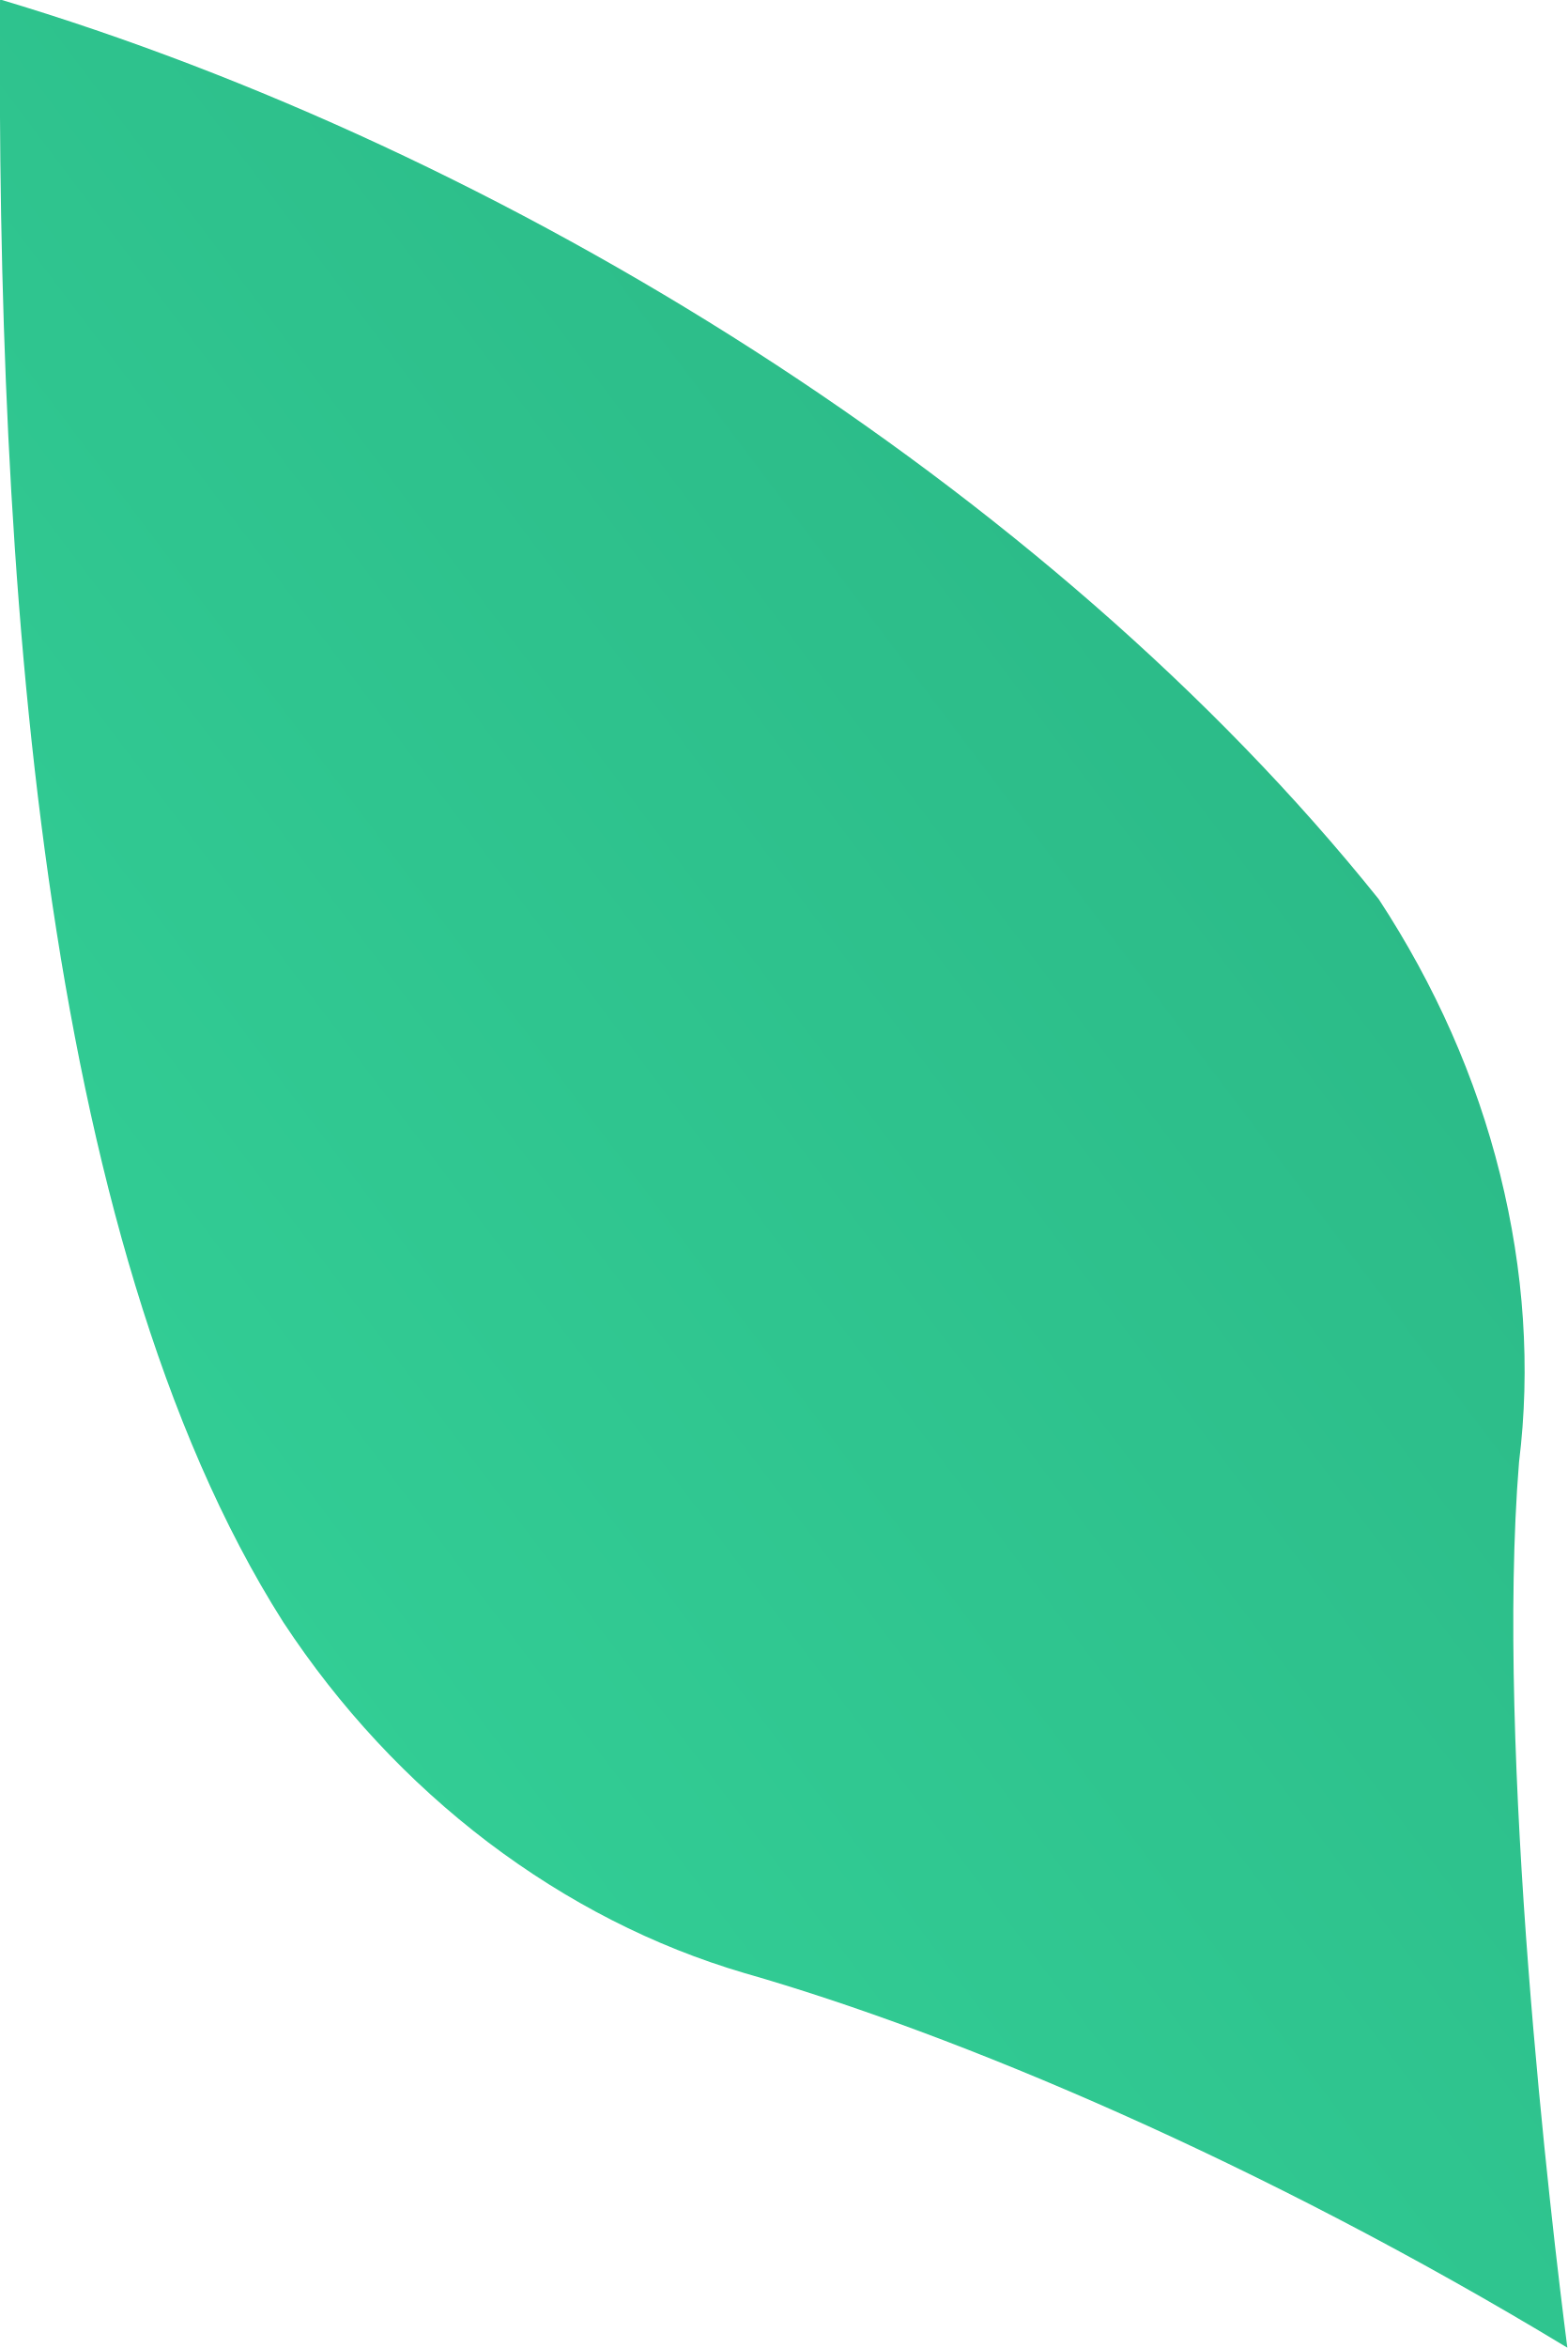
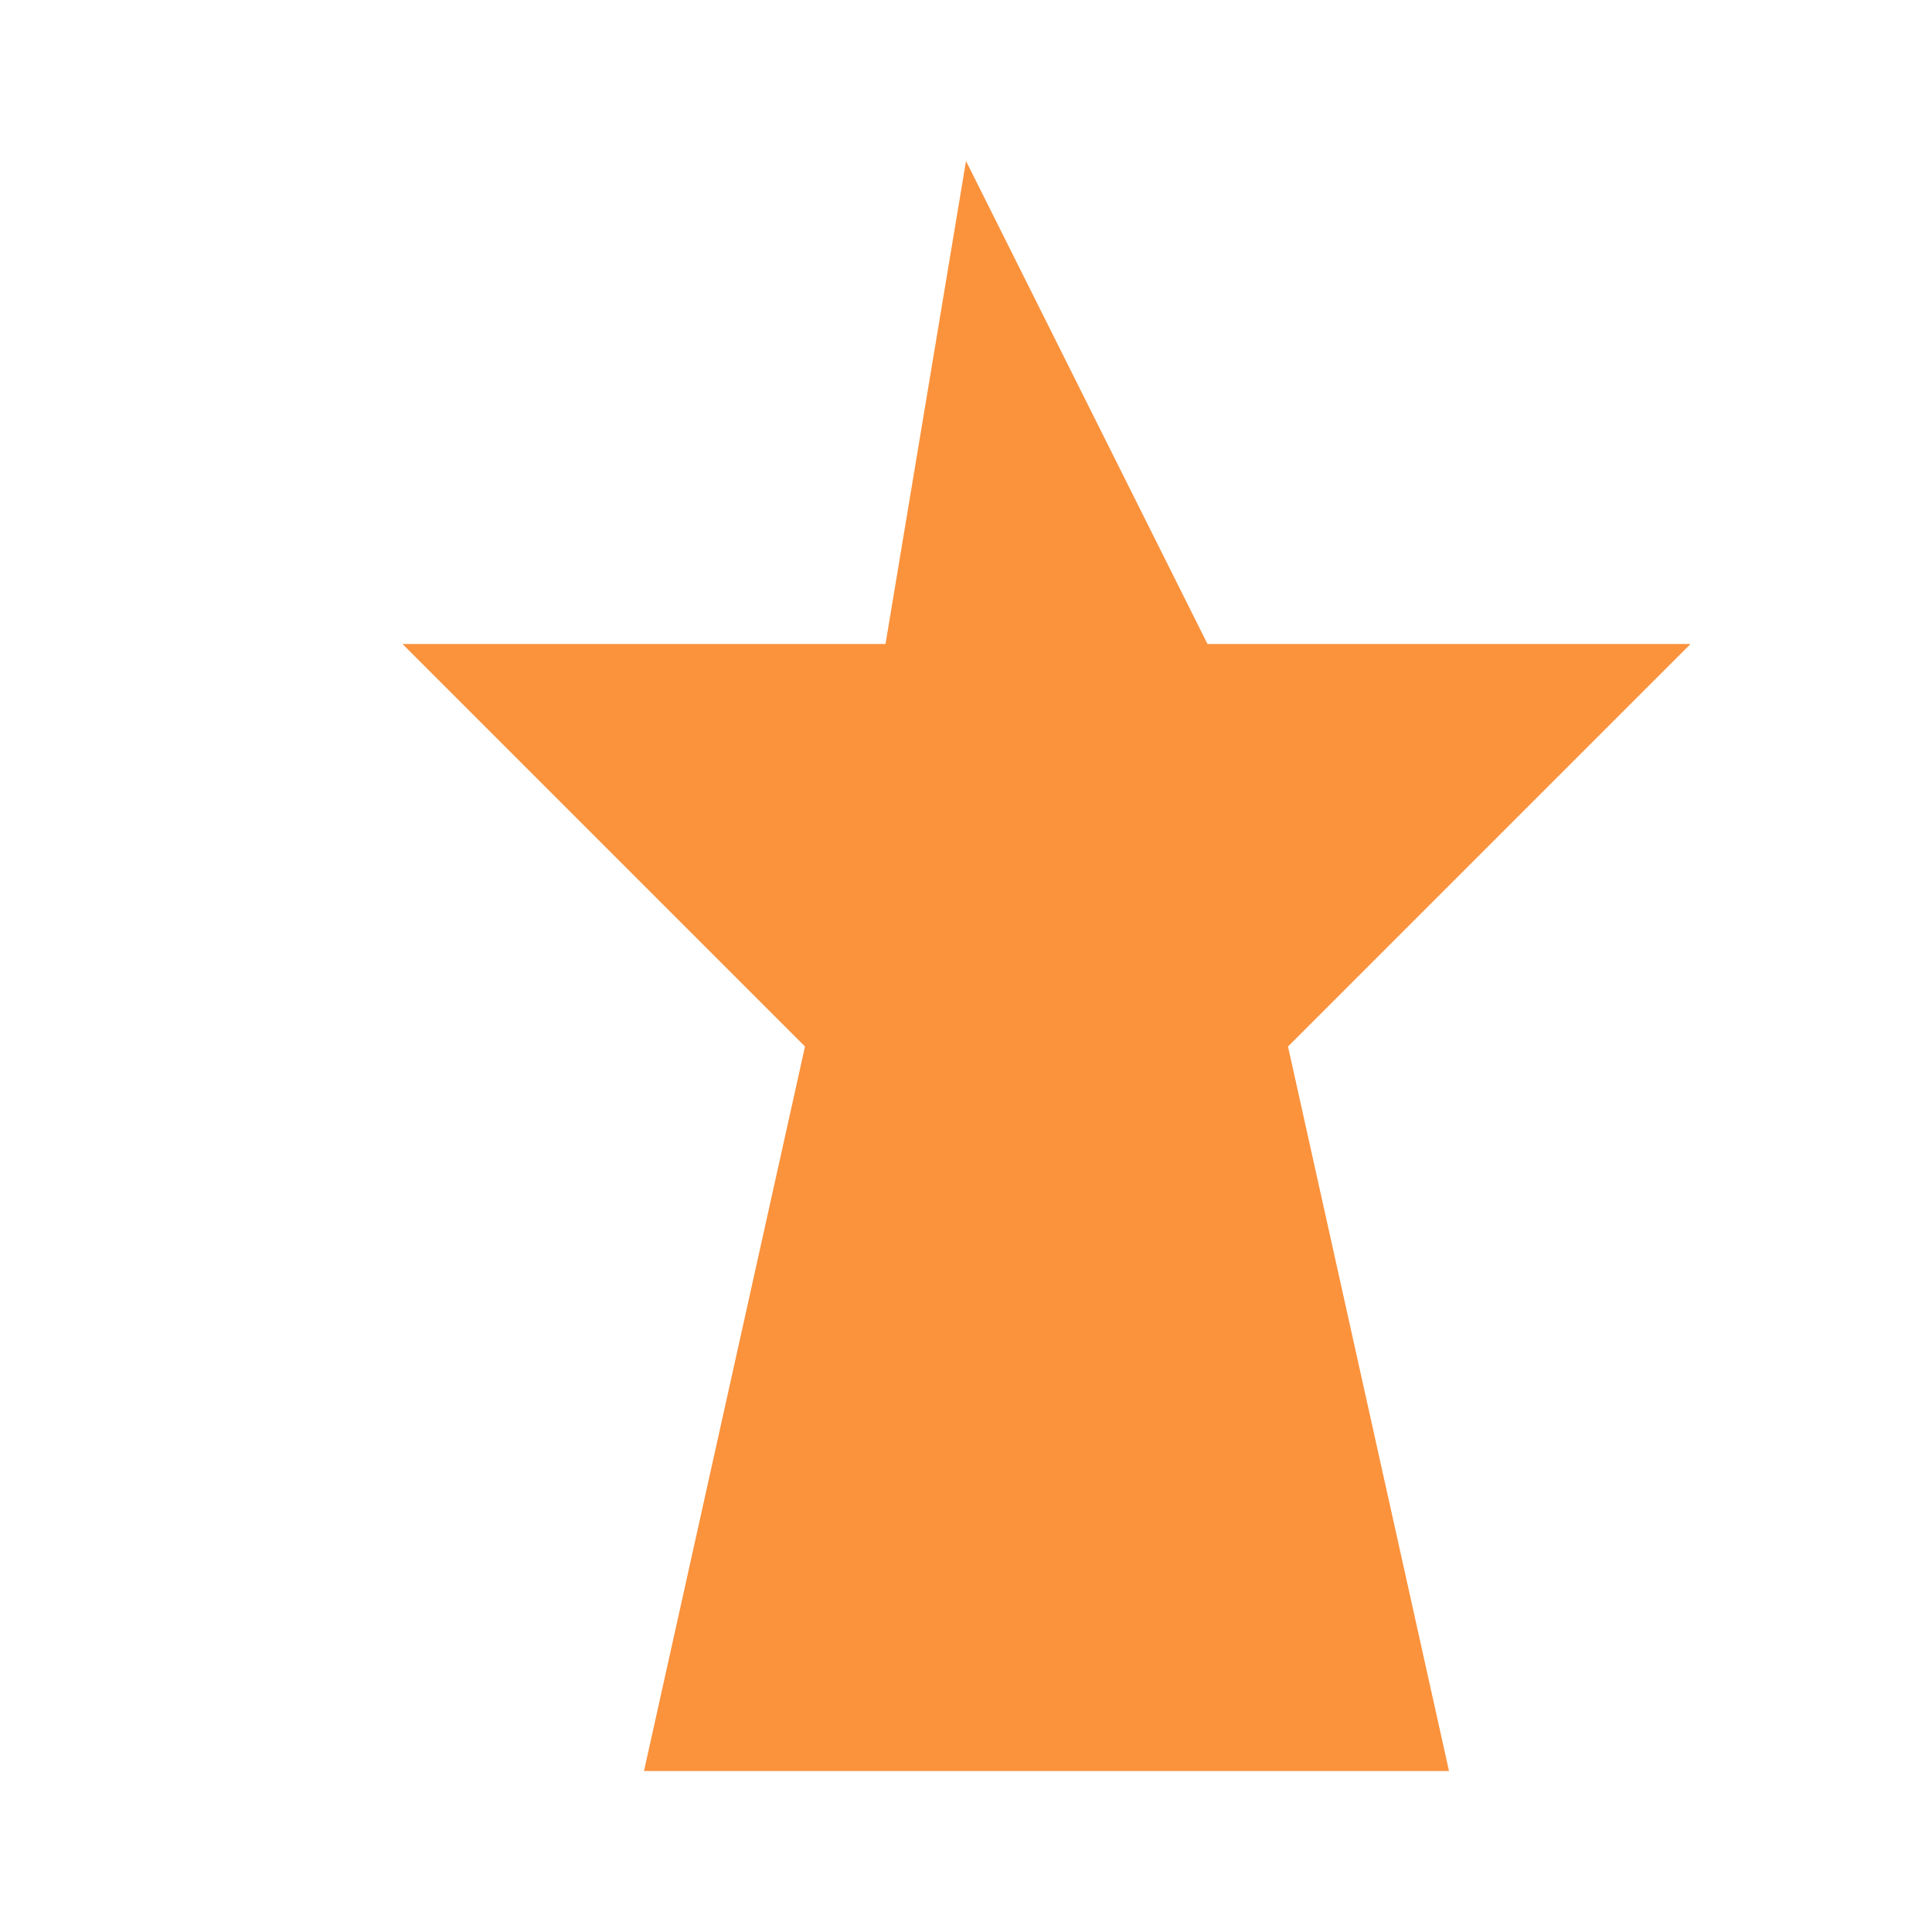
- <svg xmlns="http://www.w3.org/2000/svg" xmlns:xlink="http://www.w3.org/1999/xlink" width="4.706mm" height="7.045mm" viewBox="0 0 4.706 7.045" version="1.1" id="svg421">
-   <defs id="defs418">
-     <linearGradient xlink:href="#linearGradient1090" id="linearGradient416" gradientUnits="userSpaceOnUse" x1="35.776" y1="107.184" x2="126.078" y2="39.152" gradientTransform="matrix(0.2645833,0,0,0.2645833,139.0156,34.34327)" />
-     <linearGradient id="linearGradient1090">
-       <stop style="stop-color:#34d399;stop-opacity:1;" offset="0" id="stop1086" />
-       <stop style="stop-color:#064e3b;stop-opacity:1;" offset="1" id="stop1088" />
-     </linearGradient>
-   </defs>
-   <g id="layer1" transform="translate(-148.0269,-56.05099)">
-     <path style="fill:url(#linearGradient416);fill-opacity:1;stroke-width:0.055" d="m 148.027,56.051 c -0.011,1.689 0.116,3.712 0.85,4.867 0.169,0.257 0.376,0.479 0.614,0.66 0.239,0.181 0.498,0.313 0.77,0.393 0.636,0.182 1.551,0.568 2.47,1.124 -0.048,-0.372 -0.216,-1.785 -0.145,-2.657 0.035,-0.283 0.015,-0.574 -0.057,-0.864 -0.072,-0.29 -0.195,-0.567 -0.364,-0.825 -0.996,-1.243 -2.625,-2.248 -4.139,-2.7 z" id="path414" />
-   </g>
+ <svg xmlns="http://www.w3.org/2000/svg" viewBox="0 0 24 24" width="100" height="100" fill="#fb923c">
+   <path d="M12 2l3 6h6l-5 5 2 9H8l2-9-5-5h6z" />
</svg>
